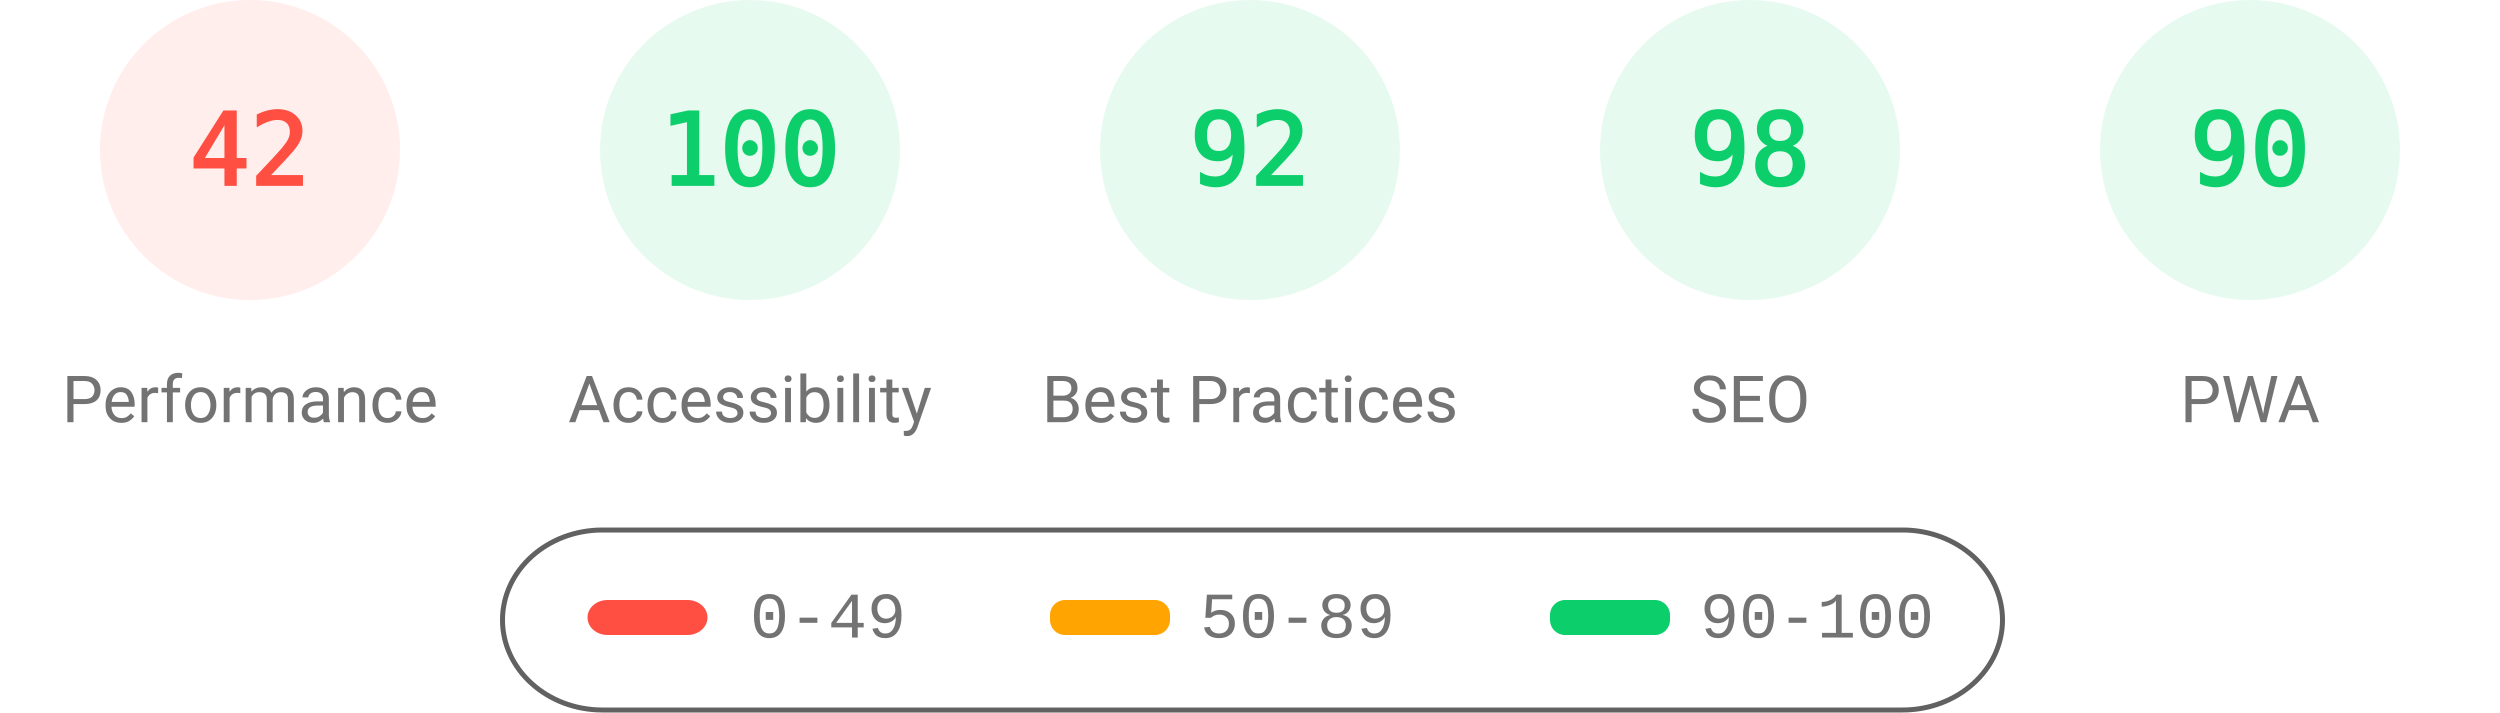
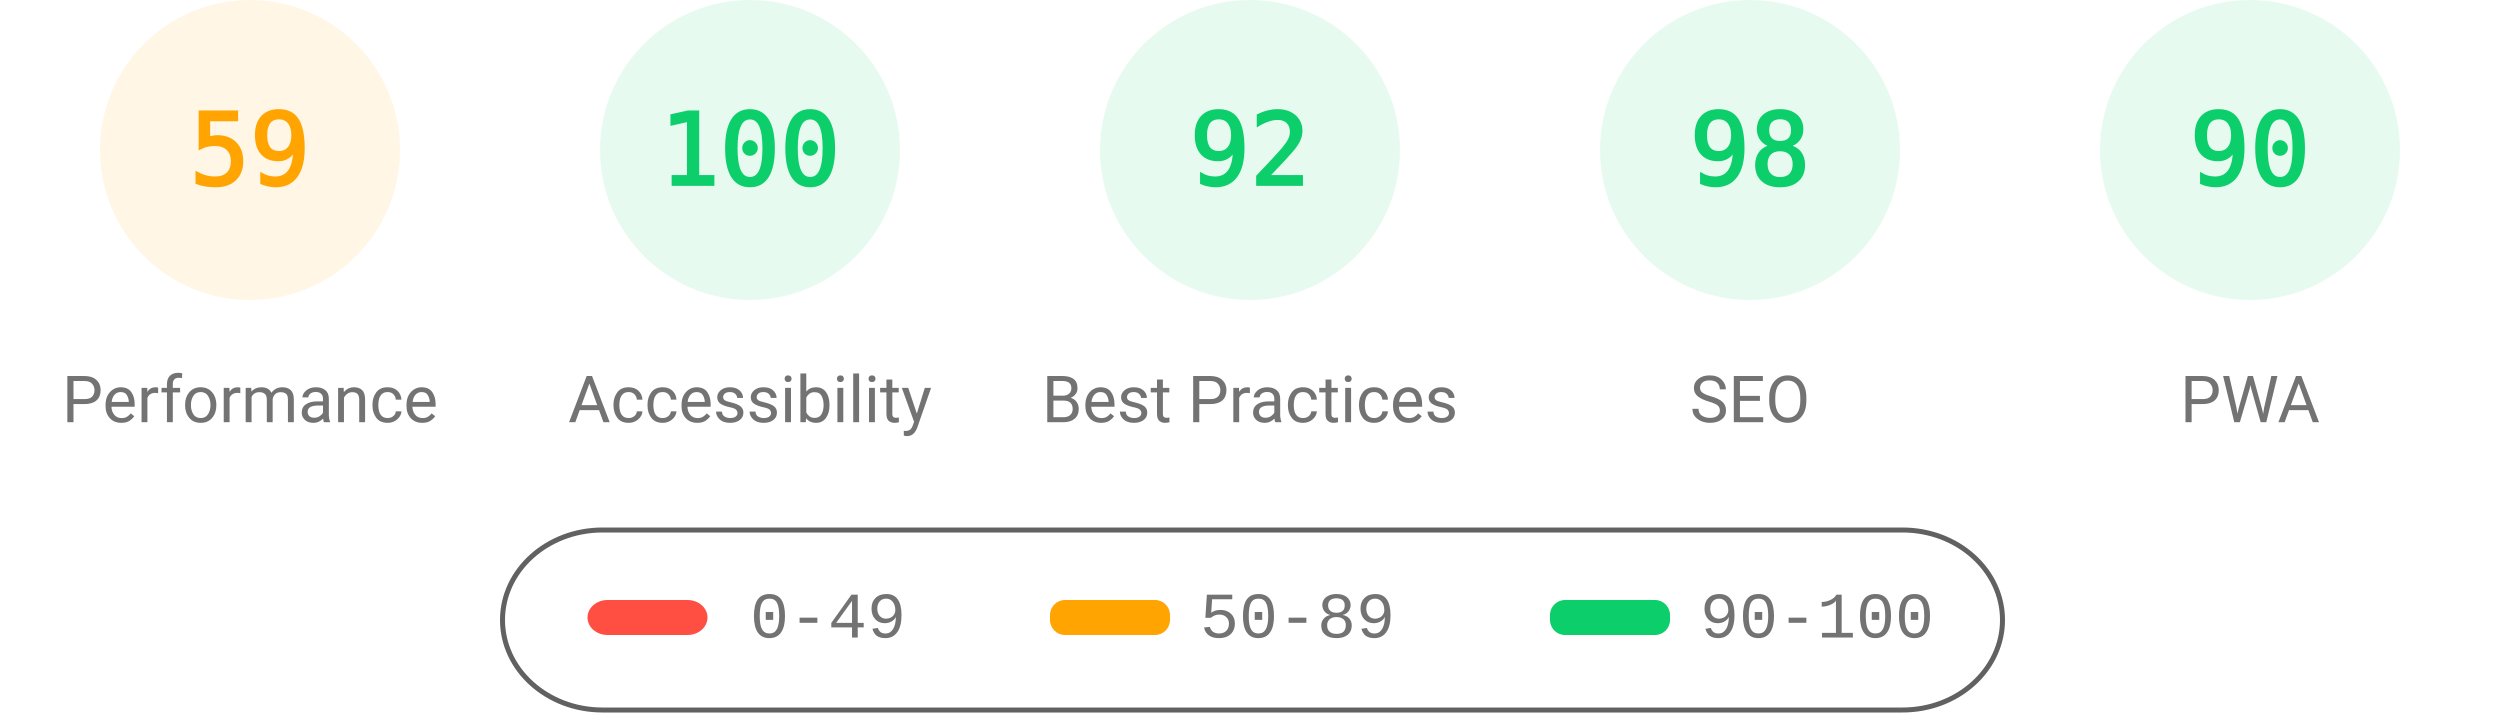
<svg xmlns="http://www.w3.org/2000/svg" fill="none" width="1000" height="285">
  <style>.gauge-base{opacity:.1}.gauge-arc{fill:none;animation-delay:250ms;stroke-linecap:round;transform:rotate(-90deg);transform-origin:100px 60px;animation:load-gauge 1s ease forwards}.guage-text{font-size:40px;font-family:monospace;text-align:center}.guage-red{color:#ff4e42;fill:#ff4e42;stroke:#ff4e42}.guage-orange{color:#ffa400;fill:#ffa400;stroke:#ffa400}.guage-green{color:#0cce6b;fill:#0cce6b;stroke:#0cce6b}.guage-undefined{color:#5c5c5c;fill:#5c5c5c;stroke:#5c5c5c}.guage-title{color:#737373;fill:#737373;stroke:none;font-size:26px;line-height:26px;font-family:Roboto,Halvetica,Arial,sans-serif}@keyframes load-gauge{from{stroke-dasharray:0 352.858}}</style>
-   <svg class="guage-div guage-perf guage-red" viewBox="0 0 200 200" width="200" height="200">
+   <svg class="guage-div guage-perf guage-orange" viewBox="0 0 200 200" width="200" height="200">
    <circle class="gauge-base" r="56" cx="100" cy="60" stroke-width="8" />
-     <circle class="gauge-arc guage-arc-1" r="56" cx="100" cy="60" stroke-width="8" style="stroke-dasharray:147.78,351.858" />
-     <text class="guage-text" x="100" y="60" alignment-baseline="central" dominant-baseline="central" text-anchor="middle">42</text>
+     <circle class="gauge-arc guage-arc-1" r="56" cx="100" cy="60" stroke-width="8" style="stroke-dasharray:207.596,351.858" />
+     <text class="guage-text" x="100" y="60" alignment-baseline="central" dominant-baseline="central" text-anchor="middle">59</text>
    <text class="guage-title" x="100" y="160" alignment-baseline="central" dominant-baseline="central" text-anchor="middle">Performance</text>
  </svg>
  <svg class="guage-div guage-acc guage-green" viewBox="0 0 200 200" width="200" height="200" x="200">
    <circle class="gauge-base" r="56" cx="100" cy="60" stroke-width="8" />
    <circle class="gauge-arc guage-arc-2" r="56" cx="100" cy="60" stroke-width="8" style="stroke-dasharray:351.858,351.858" />
    <text class="guage-text" x="100" y="60" alignment-baseline="central" dominant-baseline="central" text-anchor="middle">100</text>
    <text class="guage-title" x="100" y="160" alignment-baseline="central" dominant-baseline="central" text-anchor="middle">Accessibility</text>
  </svg>
  <svg class="guage-div guage-best guage-green" viewBox="0 0 200 200" width="200" height="200" x="400">
    <circle class="gauge-base" r="56" cx="100" cy="60" stroke-width="8" />
    <circle class="gauge-arc guage-arc-3" r="56" cx="100" cy="60" stroke-width="8" style="stroke-dasharray:323.709,351.858" />
    <text class="guage-text" x="100" y="60" alignment-baseline="central" dominant-baseline="central" text-anchor="middle">92</text>
    <text class="guage-title" x="100" y="160" alignment-baseline="central" dominant-baseline="central" text-anchor="middle">Best Practices</text>
  </svg>
  <svg class="guage-div guage-seo guage-green" viewBox="0 0 200 200" width="200" height="200" x="600">
    <circle class="gauge-base" r="56" cx="100" cy="60" stroke-width="8" />
    <circle class="gauge-arc guage-arc-4" r="56" cx="100" cy="60" stroke-width="8" style="stroke-dasharray:344.821,351.858" />
    <text class="guage-text" x="100" y="60" alignment-baseline="central" dominant-baseline="central" text-anchor="middle">98</text>
    <text class="guage-title" x="100" y="160" alignment-baseline="central" dominant-baseline="central" text-anchor="middle">SEO</text>
  </svg>
  <svg class="guage-div guage-pwa guage-green" viewBox="0 0 200 200" width="200" height="200" x="800">
    <circle class="gauge-base" r="56" cx="100" cy="60" stroke-width="8" />
    <circle class="gauge-arc guage-arc-4" r="56" cx="100" cy="60" stroke-width="8" style="stroke-dasharray:316.672,351.858" />
    <text class="guage-text" x="100" y="60" alignment-baseline="central" dominant-baseline="central" text-anchor="middle">90</text>
    <text class="guage-title" x="100" y="160" alignment-baseline="central" dominant-baseline="central" text-anchor="middle">PWA</text>
  </svg>
  <svg width="604" height="76" x="200" y="210">
    <path fill="none" id="canvas_background" d="M-1-1h604v80H-1z" />
    <rect fill-opacity="0" stroke="#616161" stroke-width="2" rx="40" id="svg_2" height="72" width="600" y="2" x="1" fill="#000" />
    <rect stroke="#000" rx="8" id="svg_3" height="14" width="48" y="30" x="35" stroke-opacity="null" stroke-width="0" fill="#ff4e42" />
    <rect stroke="#000" rx="6" id="svg_4" height="14" width="48" y="30" x="220" stroke-opacity="null" stroke-width="0" fill="#ffa400" />
    <rect stroke="#000" rx="6" id="svg_5" height="14" width="48" y="30" x="420" stroke-opacity="null" stroke-width="0" fill="#0cce6b" />
    <text xml:space="preserve" text-anchor="start" font-family="'Courier New', Courier, monospace" font-size="26" id="svg_6" y="45" x="100" stroke-opacity="null" stroke-width="0" stroke="#000" fill="#737373">0-49</text>
    <text xml:space="preserve" text-anchor="start" font-family="'Courier New', Courier, monospace" font-size="26" id="svg_7" y="45" x="280" stroke-opacity="null" stroke-width="0" stroke="#000" fill="#737373">50-89</text>
    <text xml:space="preserve" text-anchor="start" font-family="'Courier New', Courier, monospace" font-size="26" id="svg_8" y="45" x="480" stroke-opacity="null" stroke-width="0" stroke="#000" fill="#737373">90-100</text>
  </svg>
</svg>
